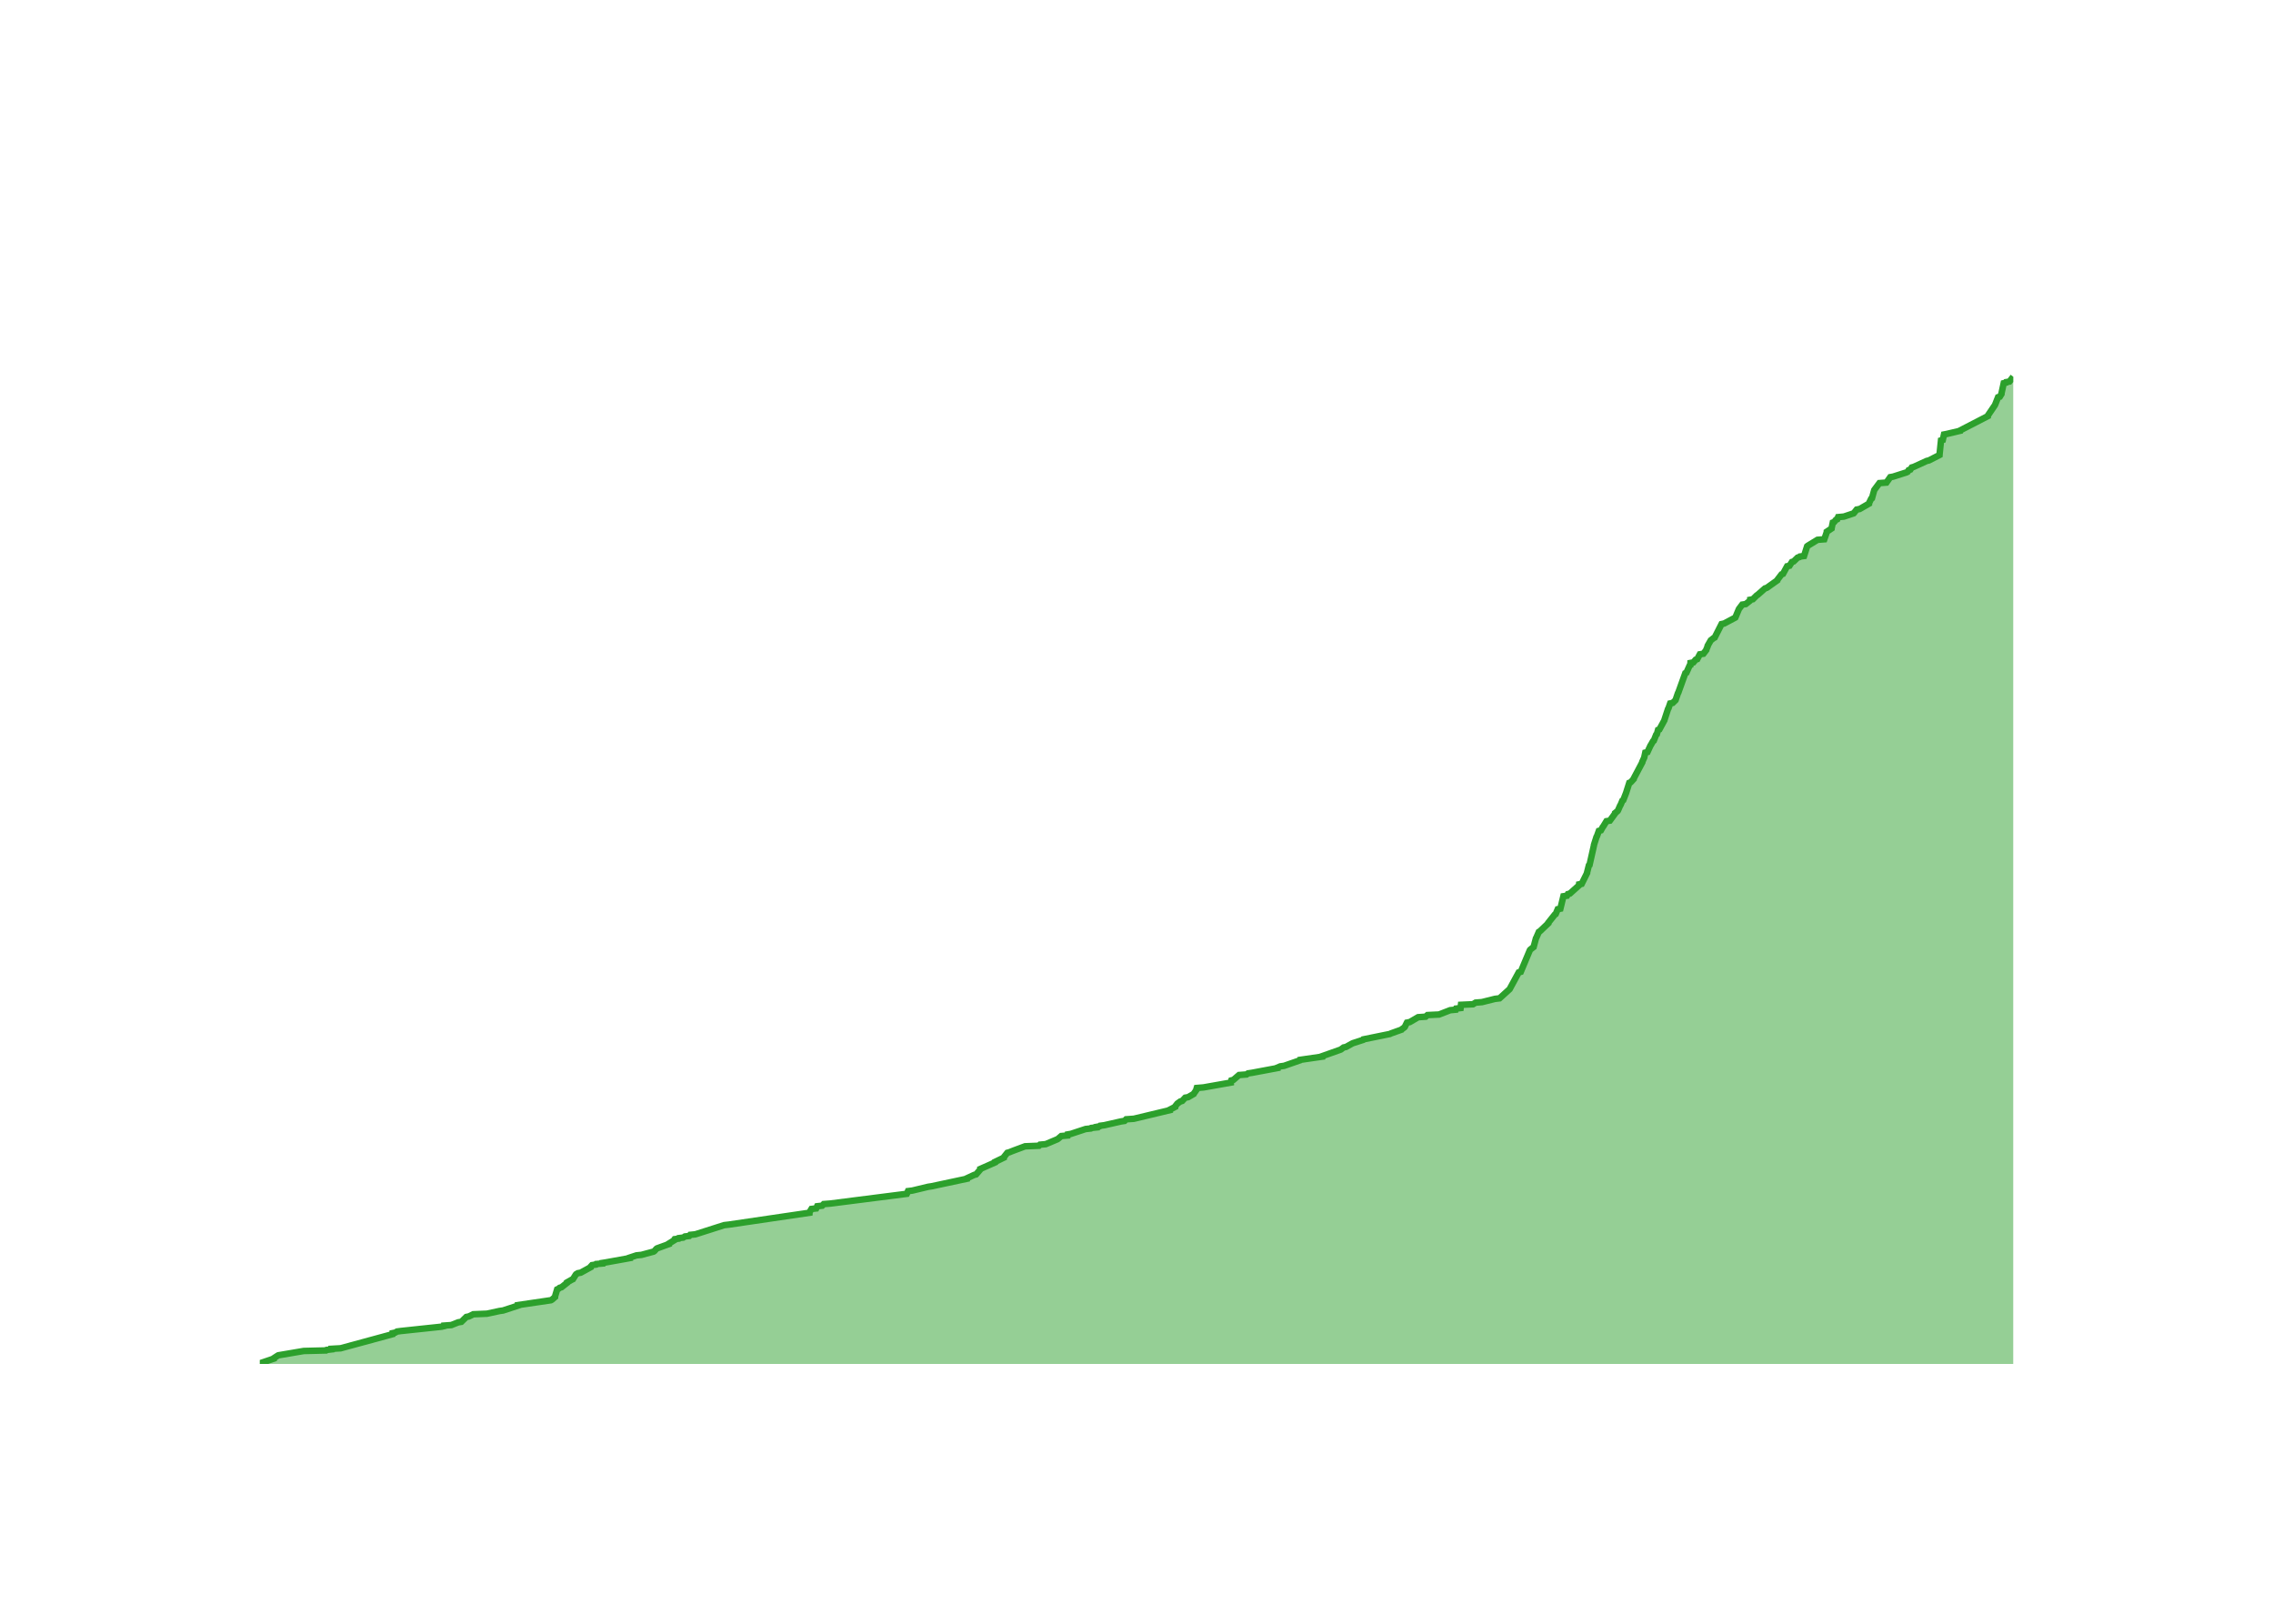
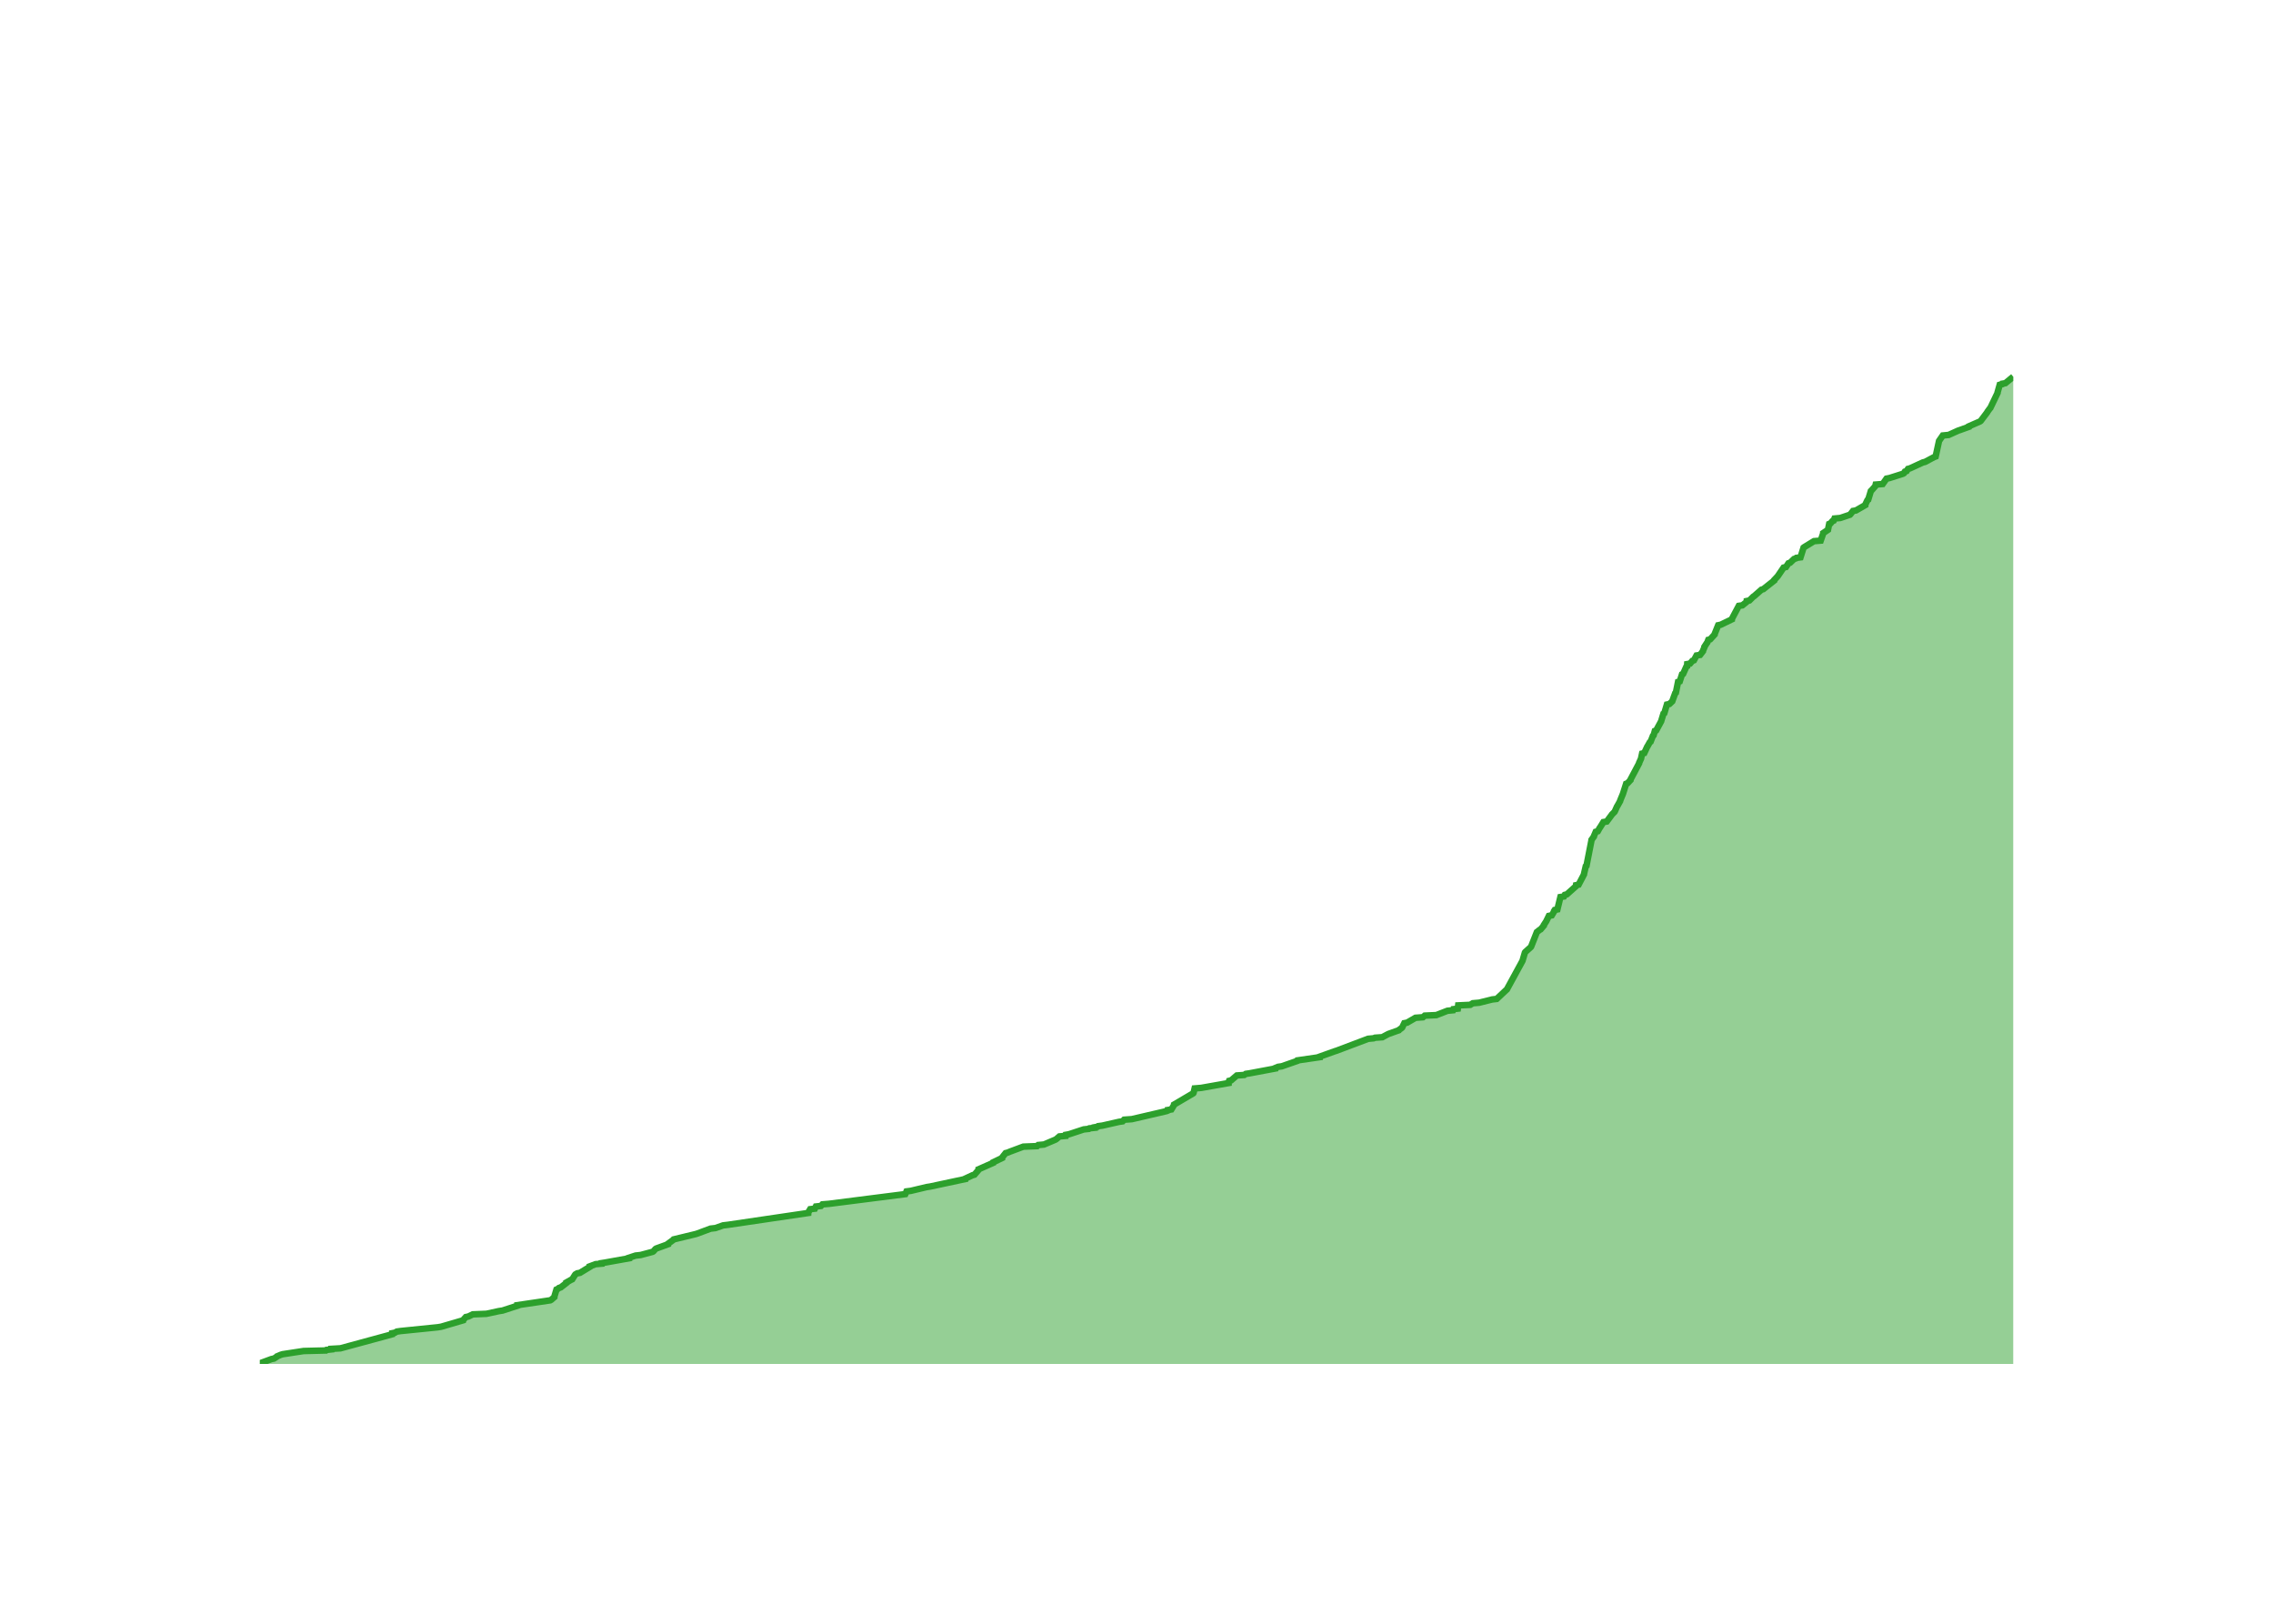
<svg xmlns="http://www.w3.org/2000/svg" class="main-svg" width="700" height="500" style="" viewBox="0 0 700 500">
  <rect x="0" y="0" width="700" height="500" style="fill: rgb(0, 0, 0); fill-opacity: 0;" />
-   <defs id="defs-c346c4">
+   <defs id="defs-7c23c2">
    <g class="clips">
-       <clipPath id="clipc346c4xyplot" class="plotclip">
+       <clipPath id="clip7c23c2xyplot" class="plotclip">
        <rect width="540" height="320" />
      </clipPath>
-       <clipPath class="axesclip" id="clipc346c4x">
+       <clipPath class="axesclip" id="clip7c23c2x">
        <rect x="80" y="0" width="540" height="500" />
      </clipPath>
-       <clipPath class="axesclip" id="clipc346c4y">
+       <clipPath class="axesclip" id="clip7c23c2y">
        <rect x="0" y="100" width="700" height="320" />
      </clipPath>
-       <clipPath class="axesclip" id="clipc346c4xy">
+       <clipPath class="axesclip" id="clip7c23c2xy">
        <rect x="80" y="100" width="540" height="320" />
      </clipPath>
    </g>
    <g class="gradients" />
    <g class="patterns" />
  </defs>
  <g class="bglayer">
    <rect class="bg" x="80" y="100" width="540" height="320" style="fill: rgb(0, 0, 0); fill-opacity: 0; stroke-width: 0;" />
  </g>
  <g class="layer-below">
    <g class="imagelayer" />
    <g class="shapelayer" />
  </g>
  <g class="cartesianlayer">
    <g class="subplot xy">
      <g class="layer-subplot">
        <g class="shapelayer" />
        <g class="imagelayer" />
      </g>
      <g class="minor-gridlayer">
        <g class="x" />
        <g class="y" />
      </g>
      <g class="gridlayer">
        <g class="x">
-           <path class="xgrid crisp" transform="translate(95.82,0)" d="M0,100v320" style="stroke: rgb(255, 255, 255); stroke-opacity: 1; stroke-width: 1px;" />
-           <path class="xgrid crisp" transform="translate(192.72,0)" d="M0,100v320" style="stroke: rgb(255, 255, 255); stroke-opacity: 1; stroke-width: 1px;" />
-           <path class="xgrid crisp" transform="translate(289.47,0)" d="M0,100v320" style="stroke: rgb(255, 255, 255); stroke-opacity: 1; stroke-width: 1px;" />
-           <path class="xgrid crisp" transform="translate(386.37,0)" d="M0,100v320" style="stroke: rgb(255, 255, 255); stroke-opacity: 1; stroke-width: 1px;" />
-           <path class="xgrid crisp" transform="translate(483.12,0)" d="M0,100v320" style="stroke: rgb(255, 255, 255); stroke-opacity: 1; stroke-width: 1px;" />
-           <path class="xgrid crisp" transform="translate(580.02,0)" d="M0,100v320" style="stroke: rgb(255, 255, 255); stroke-opacity: 1; stroke-width: 1px;" />
+           <path class="xgrid crisp" transform="translate(95.79,0)" d="M0,100v320" style="stroke: rgb(255, 255, 255); stroke-opacity: 1; stroke-width: 1px;" />
+           <path class="xgrid crisp" transform="translate(192.46,0)" d="M0,100v320" style="stroke: rgb(255, 255, 255); stroke-opacity: 1; stroke-width: 1px;" />
+           <path class="xgrid crisp" transform="translate(288.99,0)" d="M0,100v320" style="stroke: rgb(255, 255, 255); stroke-opacity: 1; stroke-width: 1px;" />
+           <path class="xgrid crisp" transform="translate(385.66,0)" d="M0,100v320" style="stroke: rgb(255, 255, 255); stroke-opacity: 1; stroke-width: 1px;" />
+           <path class="xgrid crisp" transform="translate(482.2,0)" d="M0,100v320" style="stroke: rgb(255, 255, 255); stroke-opacity: 1; stroke-width: 1px;" />
+           <path class="xgrid crisp" transform="translate(578.87,0)" d="M0,100v320" style="stroke: rgb(255, 255, 255); stroke-opacity: 1; stroke-width: 1px;" />
        </g>
        <g class="y">
-           <path class="ygrid crisp" transform="translate(0,336.85)" d="M80,0h540" style="stroke: rgb(255, 255, 255); stroke-opacity: 1; stroke-width: 1px;" />
-           <path class="ygrid crisp" transform="translate(0,253.7)" d="M80,0h540" style="stroke: rgb(255, 255, 255); stroke-opacity: 1; stroke-width: 1px;" />
-           <path class="ygrid crisp" transform="translate(0,170.55)" d="M80,0h540" style="stroke: rgb(255, 255, 255); stroke-opacity: 1; stroke-width: 1px;" />
+           <path class="ygrid crisp" transform="translate(0,336.99)" d="M80,0h540" style="stroke: rgb(255, 255, 255); stroke-opacity: 1; stroke-width: 1px;" />
+           <path class="ygrid crisp" transform="translate(0,253.97)" d="M80,0h540" style="stroke: rgb(255, 255, 255); stroke-opacity: 1; stroke-width: 1px;" />
+           <path class="ygrid crisp" transform="translate(0,170.96)" d="M80,0h540" style="stroke: rgb(255, 255, 255); stroke-opacity: 1; stroke-width: 1px;" />
        </g>
      </g>
      <g class="zerolinelayer">
        <path class="yzl zl crisp" transform="translate(0,420)" d="M80,0h540" style="stroke: rgb(255, 255, 255); stroke-opacity: 1; stroke-width: 2px;" />
      </g>
      <g class="layer-between">
        <g class="shapelayer" />
        <g class="imagelayer" />
      </g>
      <path class="xlines-below" />
      <path class="ylines-below" />
      <g class="overlines-below" />
      <g class="xaxislayer-below" />
      <g class="yaxislayer-below" />
      <g class="overaxes-below" />
      <g class="overplot">
-         <g class="xy" transform="translate(80,100)" clip-path="url(#clipc346c4xyplot)">
+         <g class="xy" transform="translate(80,100)" clip-path="url(#clip7c23c2xyplot)">
          <g class="scatterlayer mlayer">
-             <g class="trace scatter trace41d10d" style="stroke-miterlimit: 2;">
+             <g class="trace scatter trace4e0e11" style="stroke-miterlimit: 2;">
              <g class="fills">
                <g>
-                   <path class="js-fill" d="M540,320L0,320L0,319.83L4.38,318.34L4.41,318.17L5.42,317.51L5.71,317.34L13.52,316.01L20.41,315.84L20.6,315.68L22.1,315.51L22.1,315.34L24.89,315.18L40.83,310.85L40.84,310.69L40.86,310.52L41.73,310.35L42.27,310.02L43.45,309.86L55.98,308.53L56.7,308.36L56.73,308.19L58.99,308.03L61.11,307.19L62.07,307.03L63.61,305.53L64.4,305.37L65.74,304.7L69.96,304.53L73.81,303.7L74.93,303.54L79.52,302.04L79.52,301.87L89.65,300.38L89.97,300.21L90.93,299.38L90.93,299.21L91.58,297.05L91.96,296.88L92.36,296.55L92.91,296.39L94.61,295.05L94.62,294.89L96.08,294.06L96.45,293.89L97.28,292.56L97.41,292.39L97.95,292.06L98.85,291.89L101.87,290.23L101.87,290.07L102.33,289.57L103.52,289.4L103.64,289.23L105.5,289.07L105.51,288.9L106.54,288.74L113.97,287.4L113.97,287.24L116,286.57L117.55,286.41L121.27,285.41L121.53,285.24L122.12,284.58L122.35,284.41L126.01,283.08L126.02,282.91L127.63,281.92L127.64,281.75L127.76,281.58L128.96,281.42L129.06,281.25L130.41,281.09L130.92,280.75L132.26,280.59L132.54,280.25L134.13,280.09L143.01,277.26L144.49,277.09L169.29,273.44L169.3,273.27L169.91,272.27L171.35,272.11L171.66,271.44L173.2,271.27L173.67,270.77L175.73,270.61L199.26,267.61L199.34,267.45L199.63,266.78L200.95,266.62L205.83,265.45L206.89,265.29L217.82,262.96L217.85,262.79L220.01,261.79L220.6,261.63L221.89,260.13L221.89,259.96L226.39,257.97L226.4,257.8L229.15,256.47L229.16,256.31L230.22,254.98L230.86,254.81L231.67,254.48L232.11,254.31L235.68,252.98L239.96,252.81L240.28,252.48L242.05,252.32L245.61,250.82L245.87,250.65L246.84,249.82L248.76,249.65L248.82,249.32L249.78,249.16L254.33,247.66L255.91,247.49L256.09,247.33L257.72,247.16L257.72,246.99L258.62,246.83L258.79,246.66L260.08,246.49L265.21,245.33L266.33,245.16L266.81,244.67L269.19,244.5L280.3,241.84L280.31,241.67L281.91,240.84L281.92,240.67L282.58,239.84L282.79,239.68L283.49,239.18L284.07,239.01L285.01,238.01L285.9,237.85L287.62,236.85L287.7,236.68L288.41,235.68L288.41,235.52L288.56,235.02L290.61,234.85L299.05,233.36L299.05,233.19L299.21,232.69L299.84,232.53L301.59,231.03L303.89,230.86L304.35,230.53L305.51,230.36L313.48,228.87L313.5,228.7L314.28,228.37L315.46,228.2L320.23,226.54L320.31,226.37L327.2,225.37L327.21,225.21L332.38,223.38L332.87,223.21L333.77,222.55L334.54,222.38L336.32,221.38L336.66,221.22L339.76,220.22L339.87,220.05L348.04,218.39L348.37,218.22L351.63,217.06L351.76,216.89L352.46,216.39L352.62,216.23L353.28,214.9L354.16,214.73L356.73,213.23L359.04,213.07L359.61,212.57L363.17,212.4L366.6,211.07L368.32,210.91L368.45,210.57L369.81,210.41L369.93,209.41L373.63,209.24L374.43,208.74L376.4,208.58L380.4,207.58L381.81,207.41L384.91,204.59L385,204.42L387.71,199.43L388.34,199.26L391.13,192.61L391.24,192.45L392.06,191.78L392.3,191.61L393.01,188.95L393.11,188.79L393.91,186.96L394.21,186.79L396.83,184.3L396.83,184.13L398.81,181.64L399.09,181.47L399.73,179.97L400.54,179.81L401.47,175.98L402.57,175.82L402.85,175.32L403.47,175.15L406.25,172.66L406.28,172.49L406.3,172.32L407.1,172.16L408.76,168.83L408.76,168.67L409.31,166.5L409.52,166.34L410.87,160.35L410.88,160.18L411.67,157.69L411.79,157.52L412.39,155.86L413.02,155.69L413.57,154.7L413.72,154.53L414.74,152.87L415.78,152.7L417.36,150.54L417.38,150.37L418.19,149.71L418.29,149.54L418.95,148.04L419.07,147.88L419.63,146.55L419.91,146.38L420.75,144.22L420.81,144.05L421.76,141.06L422.18,140.89L423.11,139.89L423.12,139.73L425.77,134.74L425.77,134.57L426.38,133.24L426.4,133.08L426.69,131.75L427.36,131.58L428.28,129.58L428.4,129.42L429.06,128.25L429.3,128.09L430.03,126.26L430.24,126.09L430.62,124.76L431.04,124.6L432.58,121.77L432.61,121.6L433.7,118.28L433.83,118.11L434.35,116.61L435.13,116.45L436,115.61L436.06,115.45L436.74,113.45L436.85,113.29L439.01,107.3L439.36,107.13L440.33,104.97L440.58,104.81L440.61,104.14L441.5,103.97L442.2,103.14L442.68,102.98L443.49,101.48L444.58,101.31L445.47,100.15L445.5,99.98L445.91,98.98L445.91,98.82L446.86,97.16L447.1,96.99L447.72,96.49L448.06,96.32L450.17,92.17L450.97,92L454.41,90.17L454.49,90L455.46,87.68L455.54,87.51L456.54,86.18L457.63,86.01L458.88,85.02L458.98,84.85L458.99,84.68L459.82,84.52L461,83.35L461.27,83.19L463.54,81.19L464.09,81.02L467.35,78.7L467.38,78.53L468.65,76.87L469.1,76.7L470.37,74.37L471.1,74.21L471.86,73.04L472.38,72.88L473.59,71.71L474.16,71.54L474.31,71.38L475.58,71.21L476.53,68.22L476.74,68.05L479.73,66.22L481.82,66.06L482.57,63.89L482.58,63.73L484.07,62.73L484.09,62.56L484.44,60.9L484.85,60.74L485.39,60.07L485.8,59.9L486.07,59.24L487.86,59.07L490.85,58.07L491,57.91L491.79,56.91L492.71,56.74L495.59,55.08L495.6,54.91L496.25,53.58L496.5,53.42L497.19,50.92L497.3,50.76L498.79,48.76L500.95,48.6L502.13,46.93L503.02,46.77L507.19,45.44L507.49,45.27L507.8,44.77L508.33,44.6L508.76,43.94L509.36,43.77L513.35,41.94L514.04,41.78L517.3,40.11L517.31,39.95L517.76,35.62L518.31,35.46L518.68,33.79L519.51,33.63L523.74,32.63L523.81,32.46L532.17,28.14L532.18,27.97L534.32,24.81L534.41,24.65L535.33,22.32L535.87,22.15L536.38,21.32L536.38,21.16L537.07,18L537.78,17.83L537.86,17.66L538.83,17.5L540,16" style="fill: rgb(44, 160, 44); fill-opacity: 0.5; stroke-width: 0;" />
+                   <path class="js-fill" d="M540,320L0,320L0,319.83L3.57,318.51L4.37,318.34L5.15,317.84L5.28,317.68L6.47,317.18L7.01,317.01L13.49,316.02L20.37,315.85L20.55,315.68L22.05,315.52L22.05,315.35L24.84,315.19L40.74,310.87L40.75,310.7L40.76,310.54L41.64,310.37L42.18,310.04L43.35,309.87L54.81,308.71L55.85,308.54L62.66,306.55L62.71,306.39L63.46,305.56L64.25,305.39L65.59,304.73L69.8,304.56L73.64,303.73L74.76,303.56L79.34,302.07L79.34,301.9L89.44,300.41L89.76,300.24L90.72,299.41L90.72,299.25L91.37,297.09L91.75,296.92L92.15,296.59L92.7,296.42L94.4,295.1L94.4,294.93L95.86,294.1L96.23,293.93L97.06,292.61L97.19,292.44L97.73,292.11L98.62,291.94L101.63,290.11L101.63,289.95L103.4,289.28L105.26,289.12L105.27,288.95L106.3,288.79L113.71,287.46L113.71,287.29L115.73,286.63L117.28,286.46L120.99,285.47L121.25,285.3L121.83,284.64L122.07,284.47L125.72,283.14L125.73,282.98L127.34,281.81L127.46,281.65L134.32,279.99L134.83,279.82L138.83,278.33L140.32,278.16L142.69,277.33L144.16,277.16L168.9,273.51L168.91,273.35L169.51,272.35L170.95,272.18L171.26,271.52L172.81,271.35L173.27,270.86L175.32,270.69L198.8,267.7L198.88,267.53L199.17,266.87L200.48,266.7L205.36,265.54L206.41,265.38L217.32,263.05L217.35,262.89L219.5,261.89L220.1,261.72L221.38,260.23L221.38,260.06L225.86,258.07L225.88,257.9L228.62,256.58L228.63,256.41L229.69,255.08L230.33,254.92L231.14,254.58L231.58,254.42L235.14,253.09L239.4,252.92L239.73,252.59L241.5,252.43L245.04,250.93L245.3,250.77L246.27,249.94L248.19,249.77L248.25,249.44L249.21,249.27L253.75,247.78L255.32,247.61L255.5,247.45L257.13,247.28L257.13,247.11L258.02,246.95L258.2,246.78L259.48,246.61L264.6,245.45L265.72,245.29L266.19,244.79L268.57,244.62L279.29,242.13L279.66,241.97L279.67,241.8L280.74,241.63L281.54,240.31L281.56,240.14L287.49,236.65L287.58,236.49L287.9,235.16L289.94,234.99L298.36,233.5L298.36,233.33L298.52,232.83L299.15,232.67L300.9,231.17L303.19,231.01L303.65,230.68L304.81,230.51L312.76,229.02L312.78,228.85L313.56,228.52L314.73,228.35L319.49,226.69L319.57,226.53L326.45,225.53L326.46,225.36L331.1,223.7L331.62,223.54L341.32,219.88L343.04,219.72L343.43,219.55L345.69,219.39L347.24,218.56L347.57,218.39L350.82,217.23L350.95,217.06L351.65,216.56L351.81,216.4L352.47,215.07L353.35,214.9L355.91,213.41L358.21,213.24L358.78,212.74L362.33,212.58L365.75,211.25L367.47,211.08L367.6,210.75L368.95,210.59L369.07,209.59L372.77,209.42L373.56,208.93L375.53,208.76L379.53,207.76L380.93,207.6L384.11,204.61L384.19,204.44L388.81,195.98L388.89,195.81L389.62,193.32L389.74,193.15L391.4,191.66L391.53,191.49L393.3,187.01L393.53,186.84L394.13,186.35L394.46,186.18L395.44,185.02L395.44,184.85L396.08,183.86L396.19,183.69L397,182.03L397.89,181.86L398.59,180.7L398.59,180.54L398.81,180.2L399.62,180.04L400.55,176.22L401.64,176.05L401.92,175.55L402.54,175.39L405.32,172.9L405.35,172.73L405.37,172.57L406.16,172.4L407.81,169.25L407.82,169.08L408.36,166.75L408.58,166.59L410.11,158.79L410.12,158.62L410.85,157.62L410.87,157.46L411.44,156.13L412.07,155.96L412.62,154.97L412.76,154.8L413.79,153.14L414.82,152.97L416.3,150.98L416.4,150.82L417.23,149.99L417.32,149.82L417.99,148.33L418.11,148.16L418.94,146.67L418.96,146.5L419.78,144.51L419.84,144.34L420.79,141.35L421.21,141.19L422.14,140.19L422.15,140.02L424.79,135.04L424.8,134.88L425.4,133.55L425.42,133.38L425.71,132.05L426.37,131.89L427.3,129.9L427.42,129.73L428.07,128.57L428.32,128.4L429.04,126.58L429.25,126.41L429.63,125.08L430.05,124.92L431.58,122.09L431.62,121.93L432.28,119.77L432.55,119.6L433.35,116.95L434.12,116.78L435,115.95L435.05,115.78L435.9,113.46L436.11,113.29L436.78,109.97L437.3,109.81L438,107.65L438.35,107.48L439.32,105.32L439.56,105.16L439.6,104.49L440.48,104.33L441.18,103.5L441.66,103.33L442.47,101.84L443.56,101.67L444.45,100.51L444.47,100.34L444.89,99.35L444.89,99.18L445.64,98.02L445.79,97.85L446.1,97.02L446.69,96.86L448.05,95.36L448.06,95.2L449.13,92.54L449.93,92.37L453.36,90.71L453.37,90.55L455.49,86.56L456.58,86.4L457.83,85.4L457.93,85.23L457.94,85.07L458.76,84.9L459.93,83.74L460.21,83.57L462.47,81.58L463.03,81.42L466.39,78.76L466.4,78.59L467.33,77.6L467.48,77.43L469.29,74.77L470.01,74.61L470.78,73.45L471.29,73.28L472.51,72.12L473.07,71.95L473.22,71.79L474.49,71.62L475.43,68.63L475.65,68.47L478.63,66.64L480.71,66.47L481.46,64.31L481.47,64.15L482.95,63.15L482.98,62.99L483.32,61.33L483.74,61.16L484.28,60.5L484.69,60.33L484.95,59.67L486.74,59.5L489.72,58.5L489.87,58.34L490.66,57.34L491.58,57.18L494.45,55.52L494.46,55.35L495.1,54.02L495.35,53.85L496.15,51.2L496.34,51.03L497.38,49.87L497.52,49.7L497.64,49.21L499.8,49.04L500.98,47.38L501.87,47.21L506.03,45.89L506.33,45.72L506.64,45.22L507.16,45.06L507.59,44.39L508.19,44.23L512.17,42.4L512.86,42.23L515.66,40.74L516.11,40.57L517.12,35.92L517.16,35.76L518.31,34.1L520.11,33.93L523.05,32.6L523.54,32.44L526.32,31.44L526.35,31.27L529.75,29.78L529.99,29.61L531.99,26.96L532.06,26.79L532.78,25.8L532.95,25.63L535.18,20.98L535.18,20.81L535.84,18.49L536.54,18.32L536.62,18.16L537.59,17.99L540,16" style="fill: rgb(44, 160, 44); fill-opacity: 0.5; stroke-width: 0;" />
                </g>
              </g>
              <g class="errorbars" />
              <g class="lines">
-                 <path class="js-line" d="M0,319.83L4.38,318.34L4.41,318.17L5.42,317.51L5.71,317.34L13.52,316.01L20.41,315.84L20.6,315.68L22.1,315.51L22.1,315.34L24.89,315.18L40.83,310.85L40.84,310.69L40.86,310.52L41.73,310.35L42.27,310.02L43.45,309.86L55.98,308.53L56.7,308.36L56.73,308.19L58.99,308.03L61.11,307.19L62.07,307.03L63.61,305.53L64.4,305.37L65.74,304.7L69.96,304.53L73.81,303.7L74.93,303.54L79.52,302.04L79.52,301.87L89.65,300.38L89.97,300.21L90.93,299.38L90.93,299.21L91.58,297.05L91.96,296.88L92.36,296.55L92.91,296.39L94.61,295.05L94.62,294.89L96.08,294.06L96.45,293.89L97.28,292.56L97.41,292.39L97.95,292.06L98.85,291.89L101.87,290.23L101.87,290.07L102.33,289.57L103.52,289.4L103.64,289.23L105.5,289.07L105.51,288.9L106.54,288.74L113.97,287.4L113.97,287.24L116,286.57L117.55,286.41L121.27,285.41L121.53,285.24L122.12,284.58L122.35,284.41L126.01,283.08L126.02,282.91L127.63,281.92L127.64,281.75L127.76,281.58L128.96,281.42L129.06,281.25L130.41,281.09L130.92,280.75L132.26,280.59L132.54,280.25L134.13,280.09L143.01,277.26L144.49,277.09L169.29,273.44L169.3,273.27L169.91,272.27L171.35,272.11L171.66,271.44L173.2,271.27L173.67,270.77L175.73,270.61L199.26,267.61L199.34,267.45L199.63,266.78L200.95,266.62L205.83,265.45L206.89,265.29L217.82,262.96L217.85,262.79L220.01,261.79L220.6,261.63L221.89,260.13L221.89,259.96L226.39,257.97L226.4,257.8L229.15,256.47L229.16,256.31L230.22,254.98L230.86,254.81L231.67,254.48L232.11,254.31L235.68,252.98L239.96,252.81L240.28,252.48L242.05,252.32L245.61,250.82L245.87,250.65L246.84,249.82L248.76,249.65L248.82,249.32L249.78,249.16L254.33,247.66L255.91,247.49L256.09,247.33L257.72,247.16L257.72,246.99L258.62,246.83L258.79,246.66L260.08,246.49L265.21,245.33L266.33,245.16L266.81,244.67L269.19,244.5L280.3,241.84L280.31,241.67L281.91,240.84L281.92,240.67L282.58,239.84L282.79,239.68L283.49,239.18L284.07,239.01L285.01,238.01L285.9,237.85L287.62,236.85L287.7,236.68L288.41,235.68L288.41,235.52L288.56,235.02L290.61,234.85L299.05,233.36L299.05,233.19L299.21,232.69L299.84,232.53L301.59,231.03L303.89,230.86L304.35,230.53L305.51,230.36L313.48,228.87L313.5,228.7L314.28,228.37L315.46,228.2L320.23,226.54L320.31,226.37L327.2,225.37L327.21,225.21L332.38,223.38L332.87,223.21L333.77,222.55L334.54,222.38L336.32,221.38L336.66,221.22L339.76,220.22L339.87,220.05L348.04,218.39L348.37,218.22L351.63,217.06L351.76,216.89L352.46,216.39L352.62,216.23L353.28,214.9L354.16,214.73L356.73,213.23L359.04,213.07L359.61,212.57L363.17,212.4L366.6,211.07L368.32,210.91L368.45,210.57L369.81,210.41L369.93,209.41L373.63,209.24L374.43,208.74L376.4,208.58L380.4,207.58L381.81,207.41L384.91,204.59L385,204.42L387.71,199.43L388.34,199.26L391.13,192.61L391.24,192.45L392.06,191.78L392.3,191.61L393.01,188.95L393.11,188.79L393.91,186.96L394.21,186.79L396.83,184.3L396.83,184.13L398.81,181.64L399.09,181.47L399.73,179.97L400.54,179.81L401.47,175.98L402.57,175.82L402.85,175.32L403.47,175.15L406.25,172.66L406.28,172.49L406.3,172.32L407.1,172.16L408.76,168.83L408.76,168.67L409.31,166.5L409.52,166.34L410.87,160.35L410.88,160.18L411.67,157.69L411.79,157.52L412.39,155.86L413.02,155.69L413.57,154.7L413.72,154.53L414.74,152.87L415.78,152.7L417.36,150.54L417.38,150.37L418.19,149.71L418.29,149.54L418.95,148.04L419.07,147.88L419.63,146.55L419.91,146.38L420.75,144.22L420.81,144.05L421.76,141.06L422.18,140.89L423.11,139.89L423.12,139.73L425.77,134.74L425.77,134.57L426.38,133.24L426.4,133.08L426.69,131.75L427.36,131.58L428.28,129.58L428.4,129.42L429.06,128.25L429.3,128.09L430.03,126.26L430.24,126.09L430.62,124.76L431.04,124.6L432.58,121.77L432.61,121.6L433.7,118.28L433.83,118.11L434.35,116.61L435.13,116.45L436,115.61L436.06,115.45L436.74,113.45L436.85,113.29L439.01,107.3L439.36,107.13L440.33,104.97L440.58,104.81L440.61,104.14L441.5,103.97L442.2,103.14L442.68,102.98L443.49,101.48L444.58,101.31L445.47,100.15L445.5,99.98L445.91,98.98L445.91,98.82L446.86,97.16L447.1,96.99L447.72,96.49L448.06,96.32L450.17,92.17L450.97,92L454.41,90.17L454.49,90L455.46,87.68L455.54,87.51L456.54,86.18L457.63,86.01L458.88,85.02L458.98,84.85L458.99,84.68L459.82,84.52L461,83.35L461.27,83.19L463.54,81.19L464.09,81.02L467.35,78.7L467.38,78.53L468.65,76.87L469.1,76.7L470.37,74.37L471.1,74.21L471.86,73.04L472.38,72.88L473.59,71.71L474.16,71.54L474.31,71.38L475.58,71.21L476.53,68.22L476.74,68.05L479.73,66.22L481.82,66.06L482.57,63.89L482.58,63.73L484.07,62.73L484.09,62.56L484.44,60.9L484.85,60.74L485.39,60.07L485.8,59.9L486.07,59.24L487.86,59.07L490.85,58.07L491,57.91L491.79,56.91L492.71,56.74L495.59,55.08L495.6,54.91L496.25,53.58L496.5,53.42L497.19,50.92L497.3,50.76L498.79,48.76L500.95,48.6L502.13,46.93L503.02,46.77L507.19,45.44L507.49,45.27L507.8,44.77L508.33,44.6L508.76,43.94L509.36,43.77L513.35,41.94L514.04,41.78L517.3,40.11L517.31,39.95L517.76,35.62L518.31,35.46L518.68,33.79L519.51,33.63L523.74,32.63L523.81,32.46L532.17,28.14L532.18,27.97L534.32,24.81L534.41,24.65L535.33,22.32L535.87,22.15L536.38,21.32L536.38,21.16L537.07,18L537.78,17.83L537.86,17.66L538.83,17.5L540,16" style="vector-effect: none; fill: none; stroke: rgb(44, 160, 44); stroke-opacity: 1; stroke-width: 2px; opacity: 1;" />
+                 <path class="js-line" d="M0,319.83L3.57,318.51L4.37,318.34L5.15,317.84L5.28,317.68L6.47,317.18L7.01,317.01L13.49,316.02L20.37,315.85L20.55,315.68L22.05,315.52L22.05,315.35L24.84,315.19L40.74,310.87L40.75,310.7L40.76,310.54L41.64,310.37L42.18,310.04L43.35,309.87L54.81,308.71L55.85,308.54L62.66,306.55L62.71,306.39L63.46,305.56L64.25,305.39L65.59,304.73L69.8,304.56L73.64,303.73L74.76,303.56L79.34,302.07L79.34,301.9L89.44,300.41L89.76,300.24L90.72,299.41L90.72,299.25L91.37,297.09L91.75,296.92L92.15,296.59L92.7,296.42L94.4,295.1L94.4,294.93L95.86,294.1L96.23,293.93L97.06,292.61L97.19,292.44L97.73,292.11L98.62,291.94L101.63,290.11L101.63,289.95L103.4,289.28L105.26,289.12L105.27,288.95L106.3,288.79L113.71,287.46L113.71,287.29L115.73,286.63L117.28,286.46L120.99,285.47L121.25,285.3L121.83,284.64L122.07,284.47L125.72,283.14L125.73,282.98L127.34,281.81L127.46,281.65L134.32,279.99L134.83,279.82L138.83,278.33L140.32,278.16L142.69,277.33L144.16,277.16L168.9,273.51L168.91,273.35L169.51,272.35L170.95,272.18L171.26,271.52L172.81,271.35L173.27,270.86L175.32,270.69L198.8,267.7L198.88,267.53L199.17,266.87L200.48,266.7L205.36,265.54L206.41,265.38L217.32,263.05L217.35,262.89L219.5,261.89L220.1,261.72L221.38,260.23L221.38,260.06L225.86,258.07L225.88,257.9L228.62,256.58L228.63,256.41L229.69,255.08L230.33,254.92L231.14,254.58L231.58,254.42L235.14,253.09L239.4,252.92L239.73,252.59L241.5,252.43L245.04,250.93L245.3,250.77L246.27,249.94L248.19,249.77L248.25,249.44L249.21,249.27L253.75,247.78L255.32,247.61L255.5,247.45L257.13,247.28L257.13,247.11L258.02,246.95L258.2,246.78L259.48,246.61L264.6,245.45L265.72,245.29L266.19,244.79L268.57,244.62L279.29,242.13L279.66,241.97L279.67,241.8L280.74,241.63L281.54,240.31L281.56,240.14L287.49,236.65L287.58,236.49L287.9,235.16L289.94,234.99L298.36,233.5L298.36,233.33L298.52,232.83L299.15,232.67L300.9,231.17L303.19,231.01L303.65,230.68L304.81,230.51L312.76,229.02L312.78,228.85L313.56,228.52L314.73,228.35L319.49,226.69L319.57,226.53L326.45,225.53L326.46,225.36L331.1,223.7L331.62,223.54L341.32,219.88L343.04,219.72L343.43,219.55L345.69,219.39L347.24,218.56L347.57,218.39L350.82,217.23L350.95,217.06L351.65,216.56L351.81,216.4L352.47,215.07L353.35,214.9L355.91,213.41L358.21,213.24L358.78,212.74L362.33,212.58L365.75,211.25L367.47,211.08L367.6,210.75L368.95,210.59L369.07,209.59L372.77,209.42L373.56,208.93L375.53,208.76L379.53,207.76L380.93,207.6L384.11,204.61L384.19,204.44L388.81,195.98L388.89,195.81L389.62,193.32L389.74,193.15L391.4,191.66L391.53,191.49L393.3,187.01L393.53,186.84L394.13,186.35L394.46,186.18L395.44,185.02L395.44,184.85L396.08,183.86L396.19,183.69L397,182.03L397.89,181.86L398.59,180.7L398.59,180.54L398.81,180.2L399.62,180.04L400.55,176.22L401.64,176.05L401.92,175.55L402.54,175.39L405.32,172.9L405.35,172.73L405.37,172.57L406.16,172.4L407.81,169.25L407.82,169.08L408.36,166.75L408.58,166.59L410.11,158.79L410.12,158.62L410.85,157.62L410.87,157.46L411.44,156.13L412.07,155.96L412.62,154.97L412.76,154.8L413.79,153.14L414.82,152.97L416.3,150.98L416.4,150.82L417.23,149.99L417.32,149.82L417.99,148.33L418.11,148.16L418.94,146.67L418.96,146.5L419.78,144.51L419.84,144.34L420.79,141.35L421.21,141.19L422.14,140.19L422.15,140.02L424.79,135.04L424.8,134.88L425.4,133.55L425.42,133.38L425.71,132.05L426.37,131.89L427.3,129.9L427.42,129.73L428.07,128.57L428.32,128.4L429.04,126.58L429.25,126.41L429.63,125.08L430.05,124.92L431.58,122.09L431.62,121.93L432.28,119.77L432.55,119.6L433.35,116.95L434.12,116.78L435,115.95L435.05,115.78L435.9,113.46L436.11,113.29L436.78,109.97L437.3,109.81L438,107.65L438.35,107.48L439.32,105.32L439.56,105.16L439.6,104.49L440.48,104.33L441.18,103.5L441.66,103.33L442.47,101.84L443.56,101.67L444.45,100.51L444.47,100.34L444.89,99.35L444.89,99.18L445.64,98.02L445.79,97.85L446.1,97.02L446.69,96.86L448.05,95.36L448.06,95.2L449.13,92.54L449.93,92.37L453.36,90.71L453.37,90.55L455.49,86.56L456.58,86.4L457.83,85.4L457.93,85.23L457.94,85.07L458.76,84.9L459.93,83.74L460.21,83.57L462.47,81.58L463.03,81.42L466.39,78.76L466.4,78.59L467.33,77.6L467.48,77.43L469.29,74.77L470.01,74.61L470.78,73.45L471.29,73.28L472.51,72.12L473.07,71.95L473.22,71.79L474.49,71.62L475.43,68.63L475.65,68.47L478.63,66.64L480.71,66.47L481.46,64.31L481.47,64.15L482.95,63.15L482.98,62.99L483.32,61.33L483.74,61.16L484.28,60.5L484.69,60.33L484.95,59.67L486.74,59.5L489.72,58.5L489.87,58.34L490.66,57.34L491.58,57.18L494.45,55.52L494.46,55.35L495.1,54.02L495.35,53.85L496.15,51.2L496.34,51.03L497.38,49.87L497.52,49.7L497.64,49.21L499.8,49.04L500.98,47.38L501.87,47.21L506.03,45.89L506.33,45.72L506.64,45.22L507.16,45.06L507.59,44.39L508.19,44.23L512.17,42.4L512.86,42.23L515.66,40.74L516.11,40.57L517.12,35.92L517.16,35.76L518.31,34.1L520.11,33.93L523.05,32.6L523.54,32.44L526.32,31.44L526.35,31.27L529.75,29.78L529.99,29.61L531.99,26.96L532.06,26.79L532.78,25.8L532.95,25.63L535.18,20.98L535.18,20.81L535.84,18.49L536.54,18.32L536.62,18.16L537.59,17.99L540,16" style="vector-effect: none; fill: none; stroke: rgb(44, 160, 44); stroke-opacity: 1; stroke-width: 2px; opacity: 1;" />
              </g>
              <g class="points" />
              <g class="text" />
            </g>
          </g>
        </g>
      </g>
      <g class="zerolinelayer-above" />
      <path class="xlines-above crisp" d="M0,0" style="fill: none;" />
      <path class="ylines-above crisp" d="M0,0" style="fill: none;" />
      <g class="overlines-above" />
      <g class="xaxislayer-above">
        <g class="xtick">
-           <text text-anchor="middle" x="0" y="439" transform="translate(95.82,0)" style="font-family: 'Open Sans'; font-size: 18px; fill: rgb(255, 255, 255); fill-opacity: 1; white-space: pre;">2016</text>
+           <text text-anchor="middle" x="0" y="439" transform="translate(95.79,0)" style="font-family: 'Open Sans'; font-size: 18px; fill: rgb(255, 255, 255); fill-opacity: 1; white-space: pre;">2016</text>
        </g>
        <g class="xtick">
-           <text text-anchor="middle" x="0" y="439" style="font-family: 'Open Sans'; font-size: 18px; fill: rgb(255, 255, 255); fill-opacity: 1; white-space: pre;" transform="translate(192.72,0)">2018</text>
+           <text text-anchor="middle" x="0" y="439" style="font-family: 'Open Sans'; font-size: 18px; fill: rgb(255, 255, 255); fill-opacity: 1; white-space: pre;" transform="translate(192.46,0)">2018</text>
        </g>
        <g class="xtick">
-           <text text-anchor="middle" x="0" y="439" style="font-family: 'Open Sans'; font-size: 18px; fill: rgb(255, 255, 255); fill-opacity: 1; white-space: pre;" transform="translate(289.47,0)">2020</text>
+           <text text-anchor="middle" x="0" y="439" style="font-family: 'Open Sans'; font-size: 18px; fill: rgb(255, 255, 255); fill-opacity: 1; white-space: pre;" transform="translate(288.99,0)">2020</text>
        </g>
        <g class="xtick">
-           <text text-anchor="middle" x="0" y="439" style="font-family: 'Open Sans'; font-size: 18px; fill: rgb(255, 255, 255); fill-opacity: 1; white-space: pre;" transform="translate(386.37,0)">2022</text>
+           <text text-anchor="middle" x="0" y="439" style="font-family: 'Open Sans'; font-size: 18px; fill: rgb(255, 255, 255); fill-opacity: 1; white-space: pre;" transform="translate(385.66,0)">2022</text>
        </g>
        <g class="xtick">
-           <text text-anchor="middle" x="0" y="439" style="font-family: 'Open Sans'; font-size: 18px; fill: rgb(255, 255, 255); fill-opacity: 1; white-space: pre;" transform="translate(483.12,0)">2024</text>
+           <text text-anchor="middle" x="0" y="439" style="font-family: 'Open Sans'; font-size: 18px; fill: rgb(255, 255, 255); fill-opacity: 1; white-space: pre;" transform="translate(482.2,0)">2024</text>
        </g>
        <g class="xtick">
-           <text text-anchor="middle" x="0" y="439" style="font-family: 'Open Sans'; font-size: 18px; fill: rgb(255, 255, 255); fill-opacity: 1; white-space: pre;" transform="translate(580.02,0)">2026</text>
+           <text text-anchor="middle" x="0" y="439" style="font-family: 'Open Sans'; font-size: 18px; fill: rgb(255, 255, 255); fill-opacity: 1; white-space: pre;" transform="translate(578.87,0)">2026</text>
        </g>
      </g>
      <g class="yaxislayer-above">
        <g class="ytick">
          <text text-anchor="end" x="79" y="6.3" transform="translate(0,420)" style="font-family: 'Open Sans'; font-size: 18px; fill: rgb(255, 255, 255); fill-opacity: 1; white-space: pre;">0</text>
        </g>
        <g class="ytick">
-           <text text-anchor="end" x="79" y="6.3" style="font-family: 'Open Sans'; font-size: 18px; fill: rgb(255, 255, 255); fill-opacity: 1; white-space: pre;" transform="translate(0,336.85)">500</text>
+           <text text-anchor="end" x="79" y="6.3" style="font-family: 'Open Sans'; font-size: 18px; fill: rgb(255, 255, 255); fill-opacity: 1; white-space: pre;" transform="translate(0,336.99)">500</text>
        </g>
        <g class="ytick">
-           <text text-anchor="end" x="79" y="6.3" style="font-family: 'Open Sans'; font-size: 18px; fill: rgb(255, 255, 255); fill-opacity: 1; white-space: pre;" transform="translate(0,253.7)">1000</text>
+           <text text-anchor="end" x="79" y="6.3" style="font-family: 'Open Sans'; font-size: 18px; fill: rgb(255, 255, 255); fill-opacity: 1; white-space: pre;" transform="translate(0,253.97)">1000</text>
        </g>
        <g class="ytick">
-           <text text-anchor="end" x="79" y="6.3" style="font-family: 'Open Sans'; font-size: 18px; fill: rgb(255, 255, 255); fill-opacity: 1; white-space: pre;" transform="translate(0,170.55)">1500</text>
+           <text text-anchor="end" x="79" y="6.3" style="font-family: 'Open Sans'; font-size: 18px; fill: rgb(255, 255, 255); fill-opacity: 1; white-space: pre;" transform="translate(0,170.96)">1500</text>
        </g>
      </g>
      <g class="overaxes-above" />
    </g>
  </g>
  <g class="polarlayer" />
  <g class="smithlayer" />
  <g class="ternarylayer" />
  <g class="geolayer" />
  <g class="funnelarealayer" />
  <g class="pielayer" />
  <g class="iciclelayer" />
  <g class="treemaplayer" />
  <g class="sunburstlayer" />
  <g class="glimages" />
-   <defs id="topdefs-c346c4">
+   <defs id="topdefs-7c23c2">
    <g class="clips" />
  </defs>
  <g class="layer-above">
    <g class="imagelayer" />
    <g class="shapelayer" />
  </g>
  <g class="infolayer">
    <g class="g-gtitle">
      <text class="gtitle" x="35" y="50" text-anchor="start" dy="0em" style="opacity: 1; font-family: 'Open Sans'; font-size: 25px; fill: rgb(255, 255, 255); fill-opacity: 1; white-space: pre;">MultiQC/MultiQC - Pull Requests Created Over Time</text>
    </g>
    <g class="g-xtitle">
      <text class="xtitle" x="350" y="472.9" text-anchor="middle" style="opacity: 1; font-family: 'Open Sans'; font-size: 22px; fill: rgb(255, 255, 255); fill-opacity: 1; white-space: pre;">Date</text>
    </g>
    <g class="g-ytitle">
      <text class="ytitle" transform="rotate(-90,20.8,260)" x="20.8" y="260" text-anchor="middle" style="opacity: 1; font-family: 'Open Sans'; font-size: 22px; fill: rgb(255, 255, 255); fill-opacity: 1; white-space: pre;">Cumulative PRs Created</text>
    </g>
  </g>
</svg>
